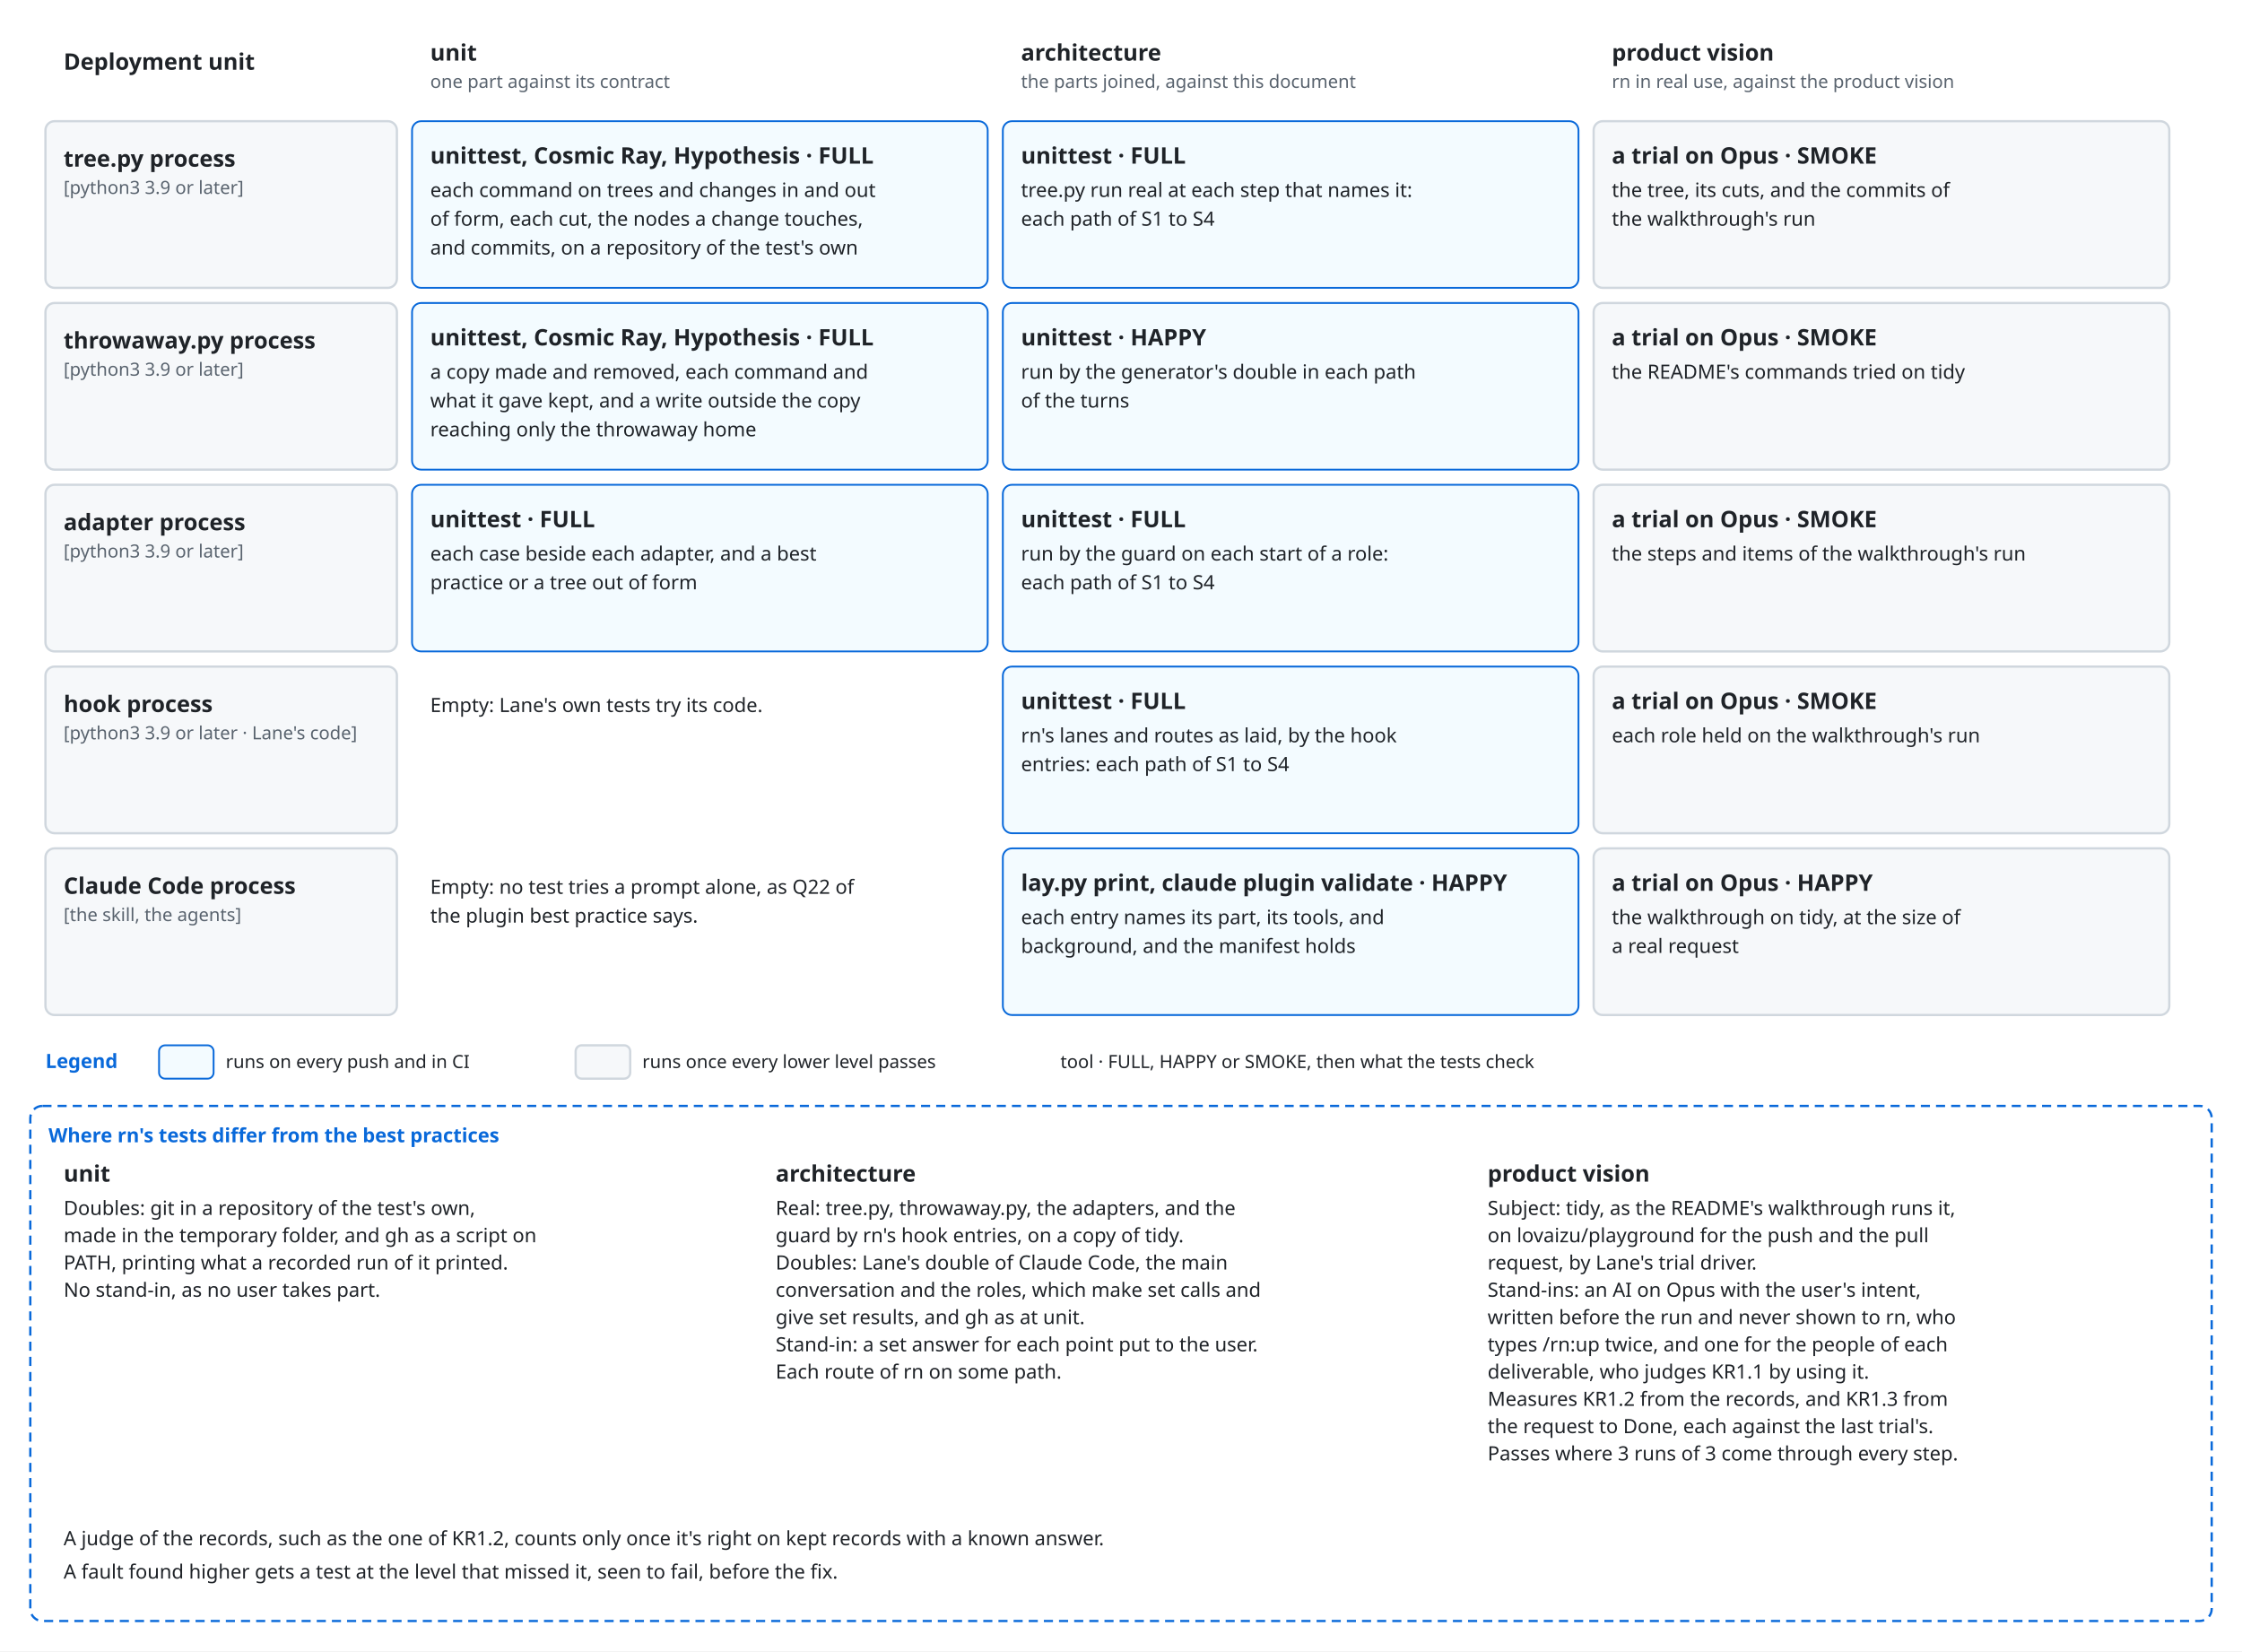
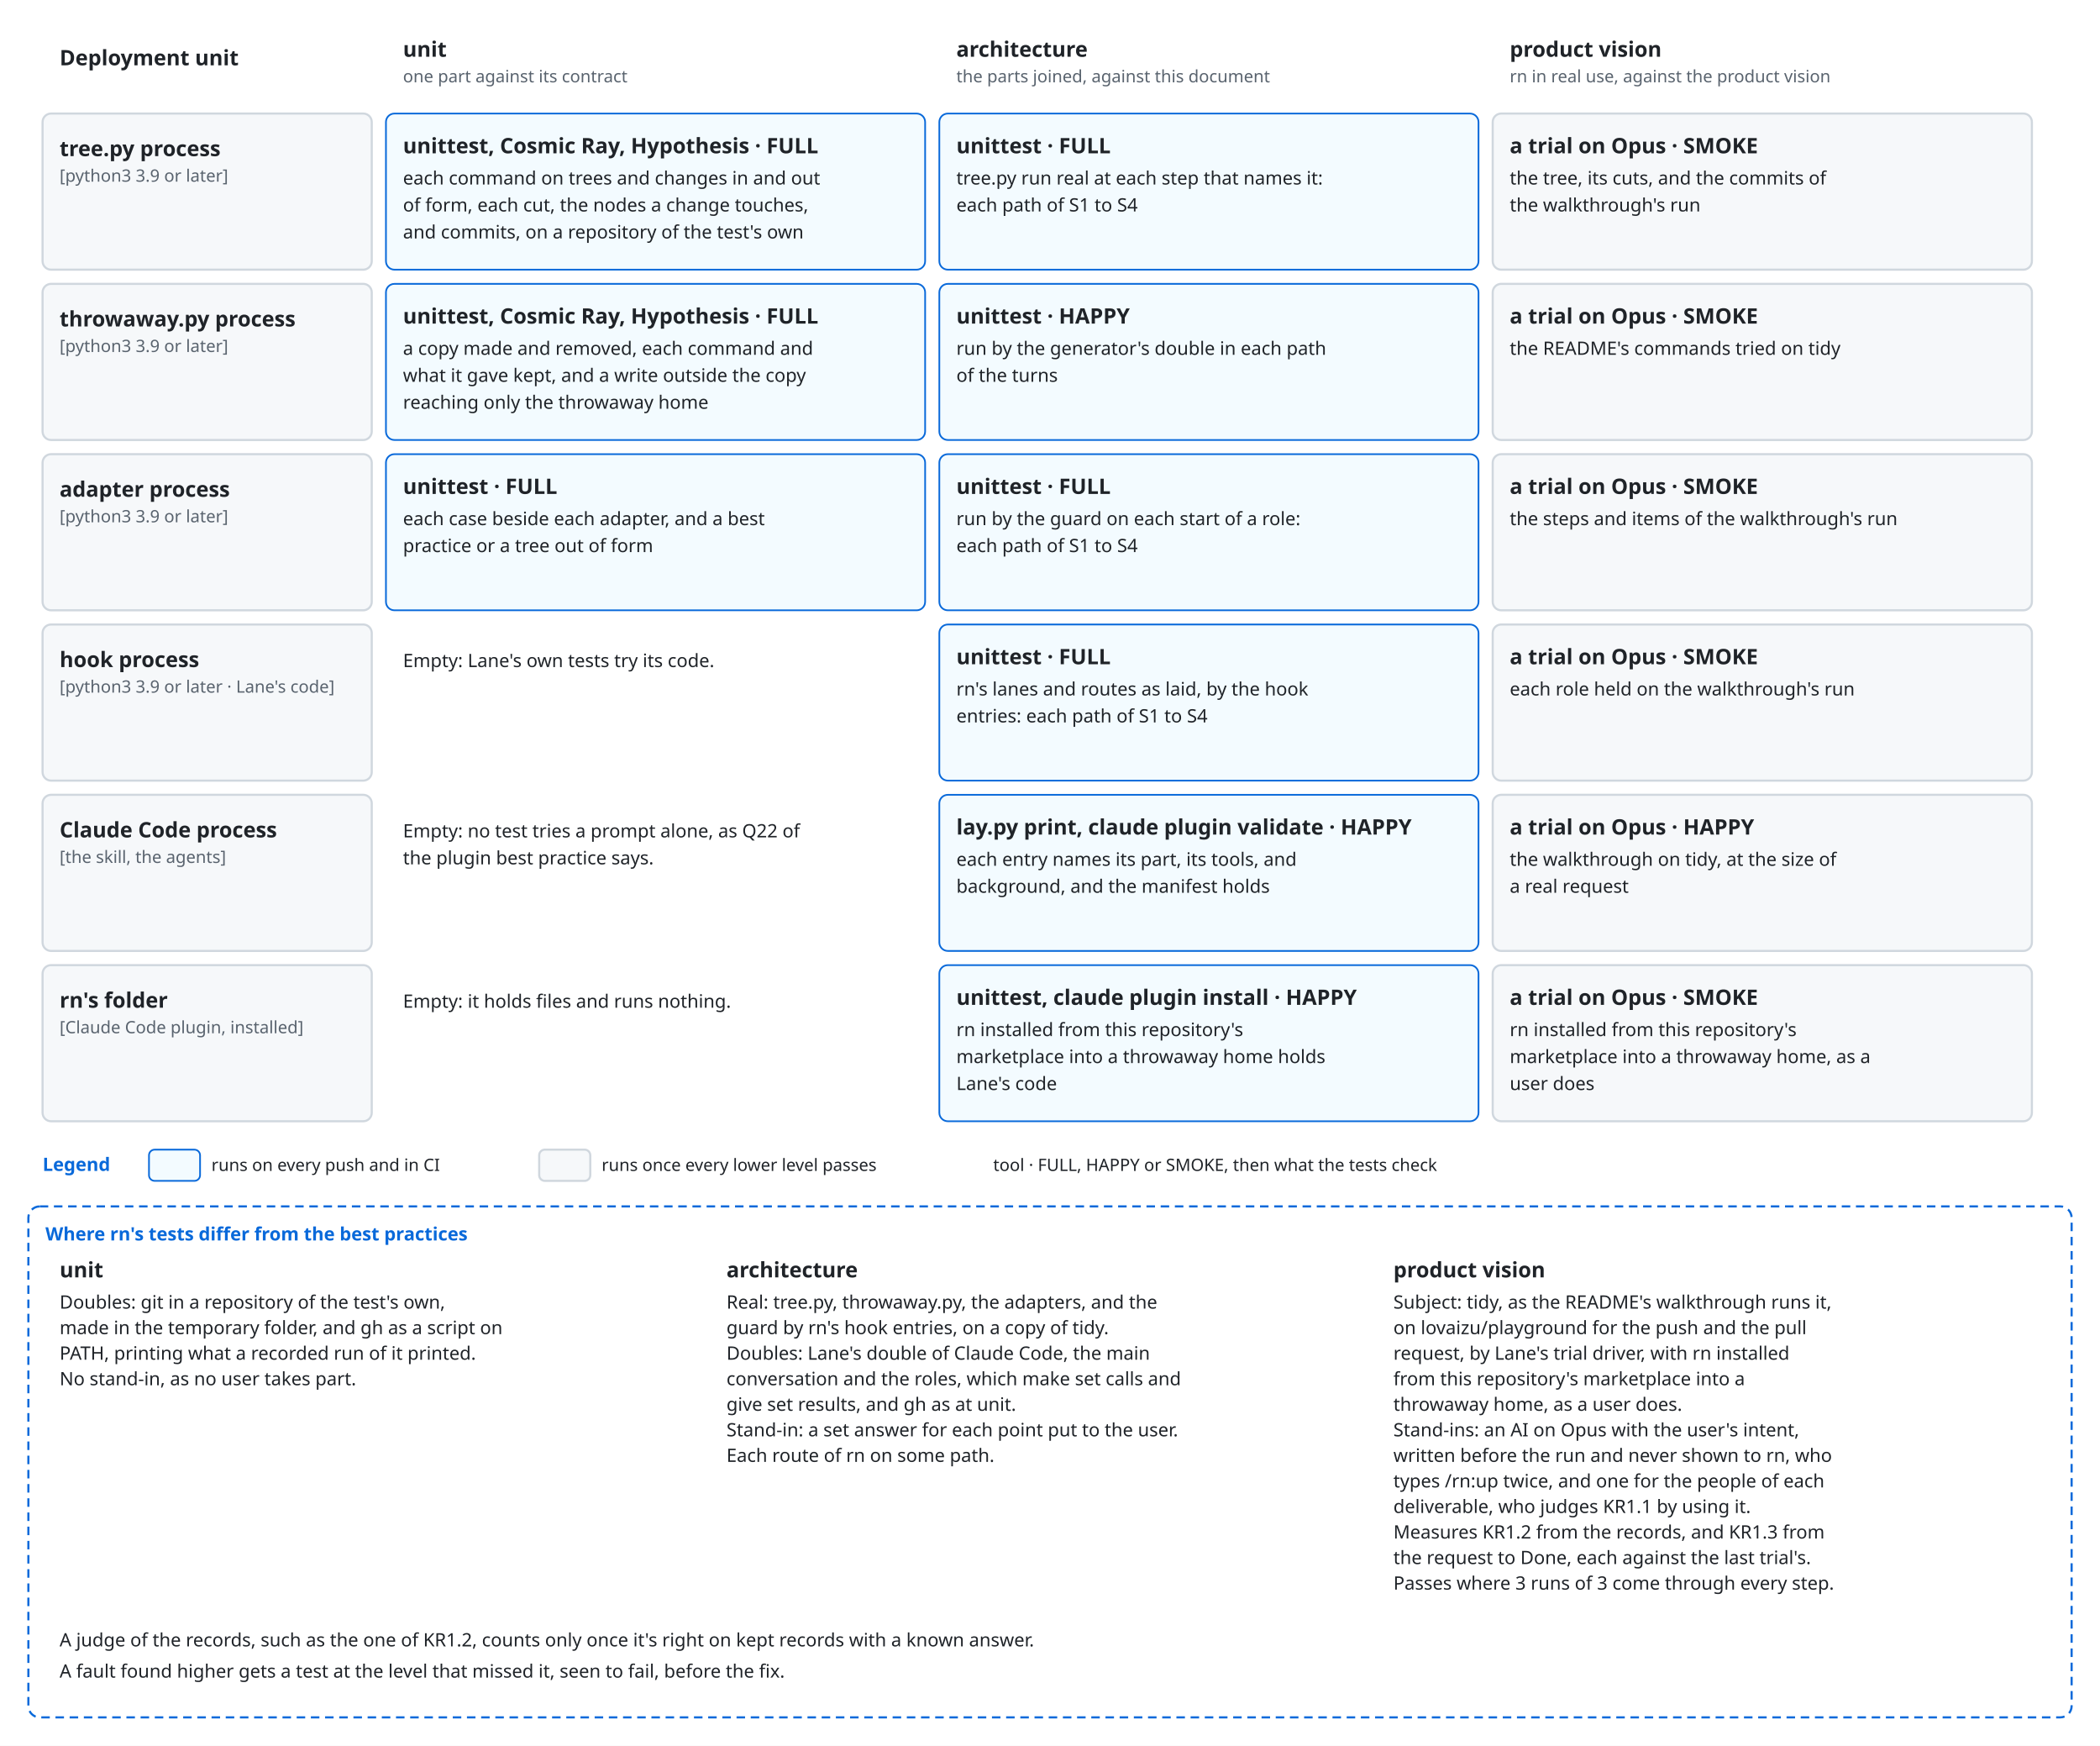
- <svg xmlns="http://www.w3.org/2000/svg" viewBox="0 0 1480 1090" font-family="-apple-system, BlinkMacSystemFont, 'Segoe UI', 'Noto Sans', Helvetica, Arial, sans-serif">
+ <svg xmlns="http://www.w3.org/2000/svg" viewBox="0 0 1480 1230" font-family="-apple-system, BlinkMacSystemFont, 'Segoe UI', 'Noto Sans', Helvetica, Arial, sans-serif">
  <style>
    .bg { fill: #ffffff; }
    .box { fill: #f6f8fa; stroke: #d0d7de; stroke-width: 1.5; }
    .lane { fill: #ddf4ff; stroke: #54aeff; }
    .store { fill: #fff8c5; stroke: #9a6700; stroke-width: 1.5; }
    .ext { fill: #eaeef2; stroke: #d0d7de; stroke-width: 1.5; stroke-dasharray: 5 4; }
    .unit { fill: #ddf4ff; fill-opacity: 0.35; stroke: #0969da; stroke-width: 1.2; }
    .frame { fill: none; stroke: #0969da; stroke-width: 1.5; stroke-dasharray: 6 4; }
    .frame-name { fill: #0969da; font-size: 13px; font-weight: 600; }
    .name { fill: #1f2328; font-size: 15px; font-weight: 600; text-anchor: middle; }
    .kind { fill: #59636e; font-size: 12px; text-anchor: middle; }
    .label { fill: #1f2328; font-size: 13px; }
    .small { font-size: 12px; }
    .data { fill: #8250df; font-size: 12px; font-style: italic; }
    .line { fill: none; stroke: #59636e; stroke-width: 1.5; }
    .dashed { stroke-dasharray: 5 4; }
    .head { fill: #59636e; }
    .hole { fill: #ffffff; stroke: #59636e; stroke-width: 1.5; }
    .halo { stroke: #ffffff; stroke-width: 7; stroke-linejoin: round; paint-order: stroke; }
    .mid { text-anchor: middle; }
    .start { text-anchor: start; }
    @media (prefers-color-scheme: dark) {
      .bg { fill: #0d1117; }
      .box { fill: #161b22; stroke: #3d444d; }
      .lane { fill: #0c2d6b; stroke: #4493f8; }
      .store { fill: #2e2a1a; stroke: #d29922; }
      .ext { fill: #21262d; stroke: #3d444d; }
      .unit { fill: #0c2d6b; stroke: #4493f8; }
      .frame { stroke: #4493f8; }
      .frame-name { fill: #4493f8; }
      .name, .label { fill: #f0f6fc; }
      .kind { fill: #9198a1; }
      .data { fill: #c297ff; }
      .line { stroke: #9198a1; }
      .head { fill: #9198a1; }
      .hole { fill: #0d1117; stroke: #9198a1; }
      .halo { stroke: #0d1117; }
    }
  </style>
  <defs>
    <marker id="arrow" viewBox="0 0 10 10" refX="10" refY="5" markerWidth="8" markerHeight="8" orient="auto-start-reverse">
      <path class="head" d="M0,0 L10,5 L0,10 z" />
    </marker>
  </defs>
-   <rect class="bg" x="0" y="0" width="1480" height="1090" />
+   <rect class="bg" x="0" y="0" width="1480" height="1230" />
  <text class="name start" x="42" y="46" text-anchor="start">Deployment unit</text>
  <text class="name start" x="284" y="40" text-anchor="start">unit</text>
  <text class="kind start" x="284" y="58" text-anchor="start">one part against its contract</text>
  <text class="name start" x="674" y="40" text-anchor="start">architecture</text>
  <text class="kind start" x="674" y="58" text-anchor="start">the parts joined, against this document</text>
  <text class="name start" x="1064" y="40" text-anchor="start">product vision</text>
  <text class="kind start" x="1064" y="58" text-anchor="start">rn in real use, against the product vision</text>
  <rect class="box" x="30" y="80" width="232" height="110" rx="6" />
  <text class="name start" x="42" y="110" text-anchor="start">tree.py process</text>
  <text class="kind start" x="42" y="128" text-anchor="start">[python3 3.9 or later]</text>
  <rect class="unit" x="272" y="80" width="380" height="110" rx="6" />
  <text class="name start" x="284" y="108" text-anchor="start">unittest, Cosmic Ray, Hypothesis · FULL</text>
  <text class="label start" x="284" y="130" text-anchor="start">each command on trees and changes in and out</text>
  <text class="label start" x="284" y="149" text-anchor="start">of form, each cut, the nodes a change touches,</text>
  <text class="label start" x="284" y="168" text-anchor="start">and commits, on a repository of the test's own</text>
  <rect class="unit" x="662" y="80" width="380" height="110" rx="6" />
  <text class="name start" x="674" y="108" text-anchor="start">unittest · FULL</text>
  <text class="label start" x="674" y="130" text-anchor="start">tree.py run real at each step that names it:</text>
  <text class="label start" x="674" y="149" text-anchor="start">each path of S1 to S4</text>
  <rect class="box" x="1052" y="80" width="380" height="110" rx="6" />
  <text class="name start" x="1064" y="108" text-anchor="start">a trial on Opus · SMOKE</text>
  <text class="label start" x="1064" y="130" text-anchor="start">the tree, its cuts, and the commits of</text>
  <text class="label start" x="1064" y="149" text-anchor="start">the walkthrough's run</text>
  <rect class="box" x="30" y="200" width="232" height="110" rx="6" />
  <text class="name start" x="42" y="230" text-anchor="start">throwaway.py process</text>
  <text class="kind start" x="42" y="248" text-anchor="start">[python3 3.9 or later]</text>
  <rect class="unit" x="272" y="200" width="380" height="110" rx="6" />
  <text class="name start" x="284" y="228" text-anchor="start">unittest, Cosmic Ray, Hypothesis · FULL</text>
  <text class="label start" x="284" y="250" text-anchor="start">a copy made and removed, each command and</text>
  <text class="label start" x="284" y="269" text-anchor="start">what it gave kept, and a write outside the copy</text>
  <text class="label start" x="284" y="288" text-anchor="start">reaching only the throwaway home</text>
  <rect class="unit" x="662" y="200" width="380" height="110" rx="6" />
  <text class="name start" x="674" y="228" text-anchor="start">unittest · HAPPY</text>
  <text class="label start" x="674" y="250" text-anchor="start">run by the generator's double in each path</text>
  <text class="label start" x="674" y="269" text-anchor="start">of the turns</text>
  <rect class="box" x="1052" y="200" width="380" height="110" rx="6" />
  <text class="name start" x="1064" y="228" text-anchor="start">a trial on Opus · SMOKE</text>
  <text class="label start" x="1064" y="250" text-anchor="start">the README's commands tried on tidy</text>
  <rect class="box" x="30" y="320" width="232" height="110" rx="6" />
  <text class="name start" x="42" y="350" text-anchor="start">adapter process</text>
  <text class="kind start" x="42" y="368" text-anchor="start">[python3 3.9 or later]</text>
  <rect class="unit" x="272" y="320" width="380" height="110" rx="6" />
  <text class="name start" x="284" y="348" text-anchor="start">unittest · FULL</text>
  <text class="label start" x="284" y="370" text-anchor="start">each case beside each adapter, and a best</text>
  <text class="label start" x="284" y="389" text-anchor="start">practice or a tree out of form</text>
  <rect class="unit" x="662" y="320" width="380" height="110" rx="6" />
  <text class="name start" x="674" y="348" text-anchor="start">unittest · FULL</text>
  <text class="label start" x="674" y="370" text-anchor="start">run by the guard on each start of a role:</text>
  <text class="label start" x="674" y="389" text-anchor="start">each path of S1 to S4</text>
  <rect class="box" x="1052" y="320" width="380" height="110" rx="6" />
  <text class="name start" x="1064" y="348" text-anchor="start">a trial on Opus · SMOKE</text>
  <text class="label start" x="1064" y="370" text-anchor="start">the steps and items of the walkthrough's run</text>
  <rect class="box" x="30" y="440" width="232" height="110" rx="6" />
  <text class="name start" x="42" y="470" text-anchor="start">hook process</text>
  <text class="kind start" x="42" y="488" text-anchor="start">[python3 3.9 or later · Lane's code]</text>
  <rect class="bg" x="272" y="440" width="380" height="110" rx="6" />
  <text class="label start" x="284" y="470" text-anchor="start">Empty: Lane's own tests try its code.</text>
  <rect class="unit" x="662" y="440" width="380" height="110" rx="6" />
  <text class="name start" x="674" y="468" text-anchor="start">unittest · FULL</text>
  <text class="label start" x="674" y="490" text-anchor="start">rn's lanes and routes as laid, by the hook</text>
  <text class="label start" x="674" y="509" text-anchor="start">entries: each path of S1 to S4</text>
  <rect class="box" x="1052" y="440" width="380" height="110" rx="6" />
  <text class="name start" x="1064" y="468" text-anchor="start">a trial on Opus · SMOKE</text>
  <text class="label start" x="1064" y="490" text-anchor="start">each role held on the walkthrough's run</text>
  <rect class="box" x="30" y="560" width="232" height="110" rx="6" />
  <text class="name start" x="42" y="590" text-anchor="start">Claude Code process</text>
  <text class="kind start" x="42" y="608" text-anchor="start">[the skill, the agents]</text>
  <rect class="bg" x="272" y="560" width="380" height="110" rx="6" />
  <text class="label start" x="284" y="590" text-anchor="start">Empty: no test tries a prompt alone, as Q22 of</text>
  <text class="label start" x="284" y="609" text-anchor="start">the plugin best practice says.</text>
  <rect class="unit" x="662" y="560" width="380" height="110" rx="6" />
  <text class="name start" x="674" y="588" text-anchor="start">lay.py print, claude plugin validate · HAPPY</text>
  <text class="label start" x="674" y="610" text-anchor="start">each entry names its part, its tools, and</text>
  <text class="label start" x="674" y="629" text-anchor="start">background, and the manifest holds</text>
  <rect class="box" x="1052" y="560" width="380" height="110" rx="6" />
  <text class="name start" x="1064" y="588" text-anchor="start">a trial on Opus · HAPPY</text>
  <text class="label start" x="1064" y="610" text-anchor="start">the walkthrough on tidy, at the size of</text>
  <text class="label start" x="1064" y="629" text-anchor="start">a real request</text>
-   <text class="frame-name" x="30" y="705" text-anchor="start">Legend</text>
-   <rect class="unit" x="105" y="690" width="36" height="22" rx="4" />
-   <text class="label small" x="149" y="705" text-anchor="start">runs on every push and in CI</text>
-   <rect class="box" x="380" y="690" width="36" height="22" rx="4" />
-   <text class="label small" x="424" y="705" text-anchor="start">runs once every lower level passes</text>
-   <text class="label small" x="700" y="705" text-anchor="start">tool · FULL, HAPPY or SMOKE, then what the tests check</text>
-   <rect class="frame" x="20" y="730" width="1440" height="340" rx="8" />
-   <text class="frame-name" x="32" y="754" text-anchor="start">Where rn's tests differ from the best practices</text>
-   <text class="name start" x="42" y="780" text-anchor="start">unit</text>
-   <text class="label start" x="42" y="802" text-anchor="start">Doubles: git in a repository of the test's own,</text>
-   <text class="label start" x="42" y="820" text-anchor="start">made in the temporary folder, and gh as a script on</text>
-   <text class="label start" x="42" y="838" text-anchor="start">PATH, printing what a recorded run of it printed.</text>
-   <text class="label start" x="42" y="856" text-anchor="start">No stand-in, as no user takes part.</text>
-   <text class="name start" x="512" y="780" text-anchor="start">architecture</text>
-   <text class="label start" x="512" y="802" text-anchor="start">Real: tree.py, throwaway.py, the adapters, and the</text>
-   <text class="label start" x="512" y="820" text-anchor="start">guard by rn's hook entries, on a copy of tidy.</text>
-   <text class="label start" x="512" y="838" text-anchor="start">Doubles: Lane's double of Claude Code, the main</text>
-   <text class="label start" x="512" y="856" text-anchor="start">conversation and the roles, which make set calls and</text>
-   <text class="label start" x="512" y="874" text-anchor="start">give set results, and gh as at unit.</text>
-   <text class="label start" x="512" y="892" text-anchor="start">Stand-in: a set answer for each point put to the user.</text>
-   <text class="label start" x="512" y="910" text-anchor="start">Each route of rn on some path.</text>
-   <text class="name start" x="982" y="780" text-anchor="start">product vision</text>
-   <text class="label start" x="982" y="802" text-anchor="start">Subject: tidy, as the README's walkthrough runs it,</text>
-   <text class="label start" x="982" y="820" text-anchor="start">on lovaizu/playground for the push and the pull</text>
-   <text class="label start" x="982" y="838" text-anchor="start">request, by Lane's trial driver.</text>
-   <text class="label start" x="982" y="856" text-anchor="start">Stand-ins: an AI on Opus with the user's intent,</text>
-   <text class="label start" x="982" y="874" text-anchor="start">written before the run and never shown to rn, who</text>
-   <text class="label start" x="982" y="892" text-anchor="start">types /rn:up twice, and one for the people of each</text>
-   <text class="label start" x="982" y="910" text-anchor="start">deliverable, who judges KR1.1 by using it.</text>
-   <text class="label start" x="982" y="928" text-anchor="start">Measures KR1.2 from the records, and KR1.3 from</text>
-   <text class="label start" x="982" y="946" text-anchor="start">the request to Done, each against the last trial's.</text>
-   <text class="label start" x="982" y="964" text-anchor="start">Passes where 3 runs of 3 come through every step.</text>
-   <text class="label start" x="42" y="1020" text-anchor="start">A judge of the records, such as the one of KR1.2, counts only once it's right on kept records with a known answer.</text>
-   <text class="label start" x="42" y="1042" text-anchor="start">A fault found higher gets a test at the level that missed it, seen to fail, before the fix.</text>
+   <rect class="box" x="30" y="680" width="232" height="110" rx="6" />
+   <text class="name start" x="42" y="710" text-anchor="start">rn's folder</text>
+   <text class="kind start" x="42" y="728" text-anchor="start">[Claude Code plugin, installed]</text>
+   <rect class="bg" x="272" y="680" width="380" height="110" rx="6" />
+   <text class="label start" x="284" y="710" text-anchor="start">Empty: it holds files and runs nothing.</text>
+   <rect class="unit" x="662" y="680" width="380" height="110" rx="6" />
+   <text class="name start" x="674" y="708" text-anchor="start">unittest, claude plugin install · HAPPY</text>
+   <text class="label start" x="674" y="730" text-anchor="start">rn installed from this repository's</text>
+   <text class="label start" x="674" y="749" text-anchor="start">marketplace into a throwaway home holds</text>
+   <text class="label start" x="674" y="768" text-anchor="start">Lane's code</text>
+   <rect class="box" x="1052" y="680" width="380" height="110" rx="6" />
+   <text class="name start" x="1064" y="708" text-anchor="start">a trial on Opus · SMOKE</text>
+   <text class="label start" x="1064" y="730" text-anchor="start">rn installed from this repository's</text>
+   <text class="label start" x="1064" y="749" text-anchor="start">marketplace into a throwaway home, as a</text>
+   <text class="label start" x="1064" y="768" text-anchor="start">user does</text>
+   <text class="frame-name" x="30" y="825" text-anchor="start">Legend</text>
+   <rect class="unit" x="105" y="810" width="36" height="22" rx="4" />
+   <text class="label small" x="149" y="825" text-anchor="start">runs on every push and in CI</text>
+   <rect class="box" x="380" y="810" width="36" height="22" rx="4" />
+   <text class="label small" x="424" y="825" text-anchor="start">runs once every lower level passes</text>
+   <text class="label small" x="700" y="825" text-anchor="start">tool · FULL, HAPPY or SMOKE, then what the tests check</text>
+   <rect class="frame" x="20" y="850" width="1440" height="360" rx="8" />
+   <text class="frame-name" x="32" y="874" text-anchor="start">Where rn's tests differ from the best practices</text>
+   <text class="name start" x="42" y="900" text-anchor="start">unit</text>
+   <text class="label start" x="42" y="922" text-anchor="start">Doubles: git in a repository of the test's own,</text>
+   <text class="label start" x="42" y="940" text-anchor="start">made in the temporary folder, and gh as a script on</text>
+   <text class="label start" x="42" y="958" text-anchor="start">PATH, printing what a recorded run of it printed.</text>
+   <text class="label start" x="42" y="976" text-anchor="start">No stand-in, as no user takes part.</text>
+   <text class="name start" x="512" y="900" text-anchor="start">architecture</text>
+   <text class="label start" x="512" y="922" text-anchor="start">Real: tree.py, throwaway.py, the adapters, and the</text>
+   <text class="label start" x="512" y="940" text-anchor="start">guard by rn's hook entries, on a copy of tidy.</text>
+   <text class="label start" x="512" y="958" text-anchor="start">Doubles: Lane's double of Claude Code, the main</text>
+   <text class="label start" x="512" y="976" text-anchor="start">conversation and the roles, which make set calls and</text>
+   <text class="label start" x="512" y="994" text-anchor="start">give set results, and gh as at unit.</text>
+   <text class="label start" x="512" y="1012" text-anchor="start">Stand-in: a set answer for each point put to the user.</text>
+   <text class="label start" x="512" y="1030" text-anchor="start">Each route of rn on some path.</text>
+   <text class="name start" x="982" y="900" text-anchor="start">product vision</text>
+   <text class="label start" x="982" y="922" text-anchor="start">Subject: tidy, as the README's walkthrough runs it,</text>
+   <text class="label start" x="982" y="940" text-anchor="start">on lovaizu/playground for the push and the pull</text>
+   <text class="label start" x="982" y="958" text-anchor="start">request, by Lane's trial driver, with rn installed</text>
+   <text class="label start" x="982" y="976" text-anchor="start">from this repository's marketplace into a</text>
+   <text class="label start" x="982" y="994" text-anchor="start">throwaway home, as a user does.</text>
+   <text class="label start" x="982" y="1012" text-anchor="start">Stand-ins: an AI on Opus with the user's intent,</text>
+   <text class="label start" x="982" y="1030" text-anchor="start">written before the run and never shown to rn, who</text>
+   <text class="label start" x="982" y="1048" text-anchor="start">types /rn:up twice, and one for the people of each</text>
+   <text class="label start" x="982" y="1066" text-anchor="start">deliverable, who judges KR1.1 by using it.</text>
+   <text class="label start" x="982" y="1084" text-anchor="start">Measures KR1.2 from the records, and KR1.3 from</text>
+   <text class="label start" x="982" y="1102" text-anchor="start">the request to Done, each against the last trial's.</text>
+   <text class="label start" x="982" y="1120" text-anchor="start">Passes where 3 runs of 3 come through every step.</text>
+   <text class="label start" x="42" y="1160" text-anchor="start">A judge of the records, such as the one of KR1.2, counts only once it's right on kept records with a known answer.</text>
+   <text class="label start" x="42" y="1182" text-anchor="start">A fault found higher gets a test at the level that missed it, seen to fail, before the fix.</text>
</svg>
